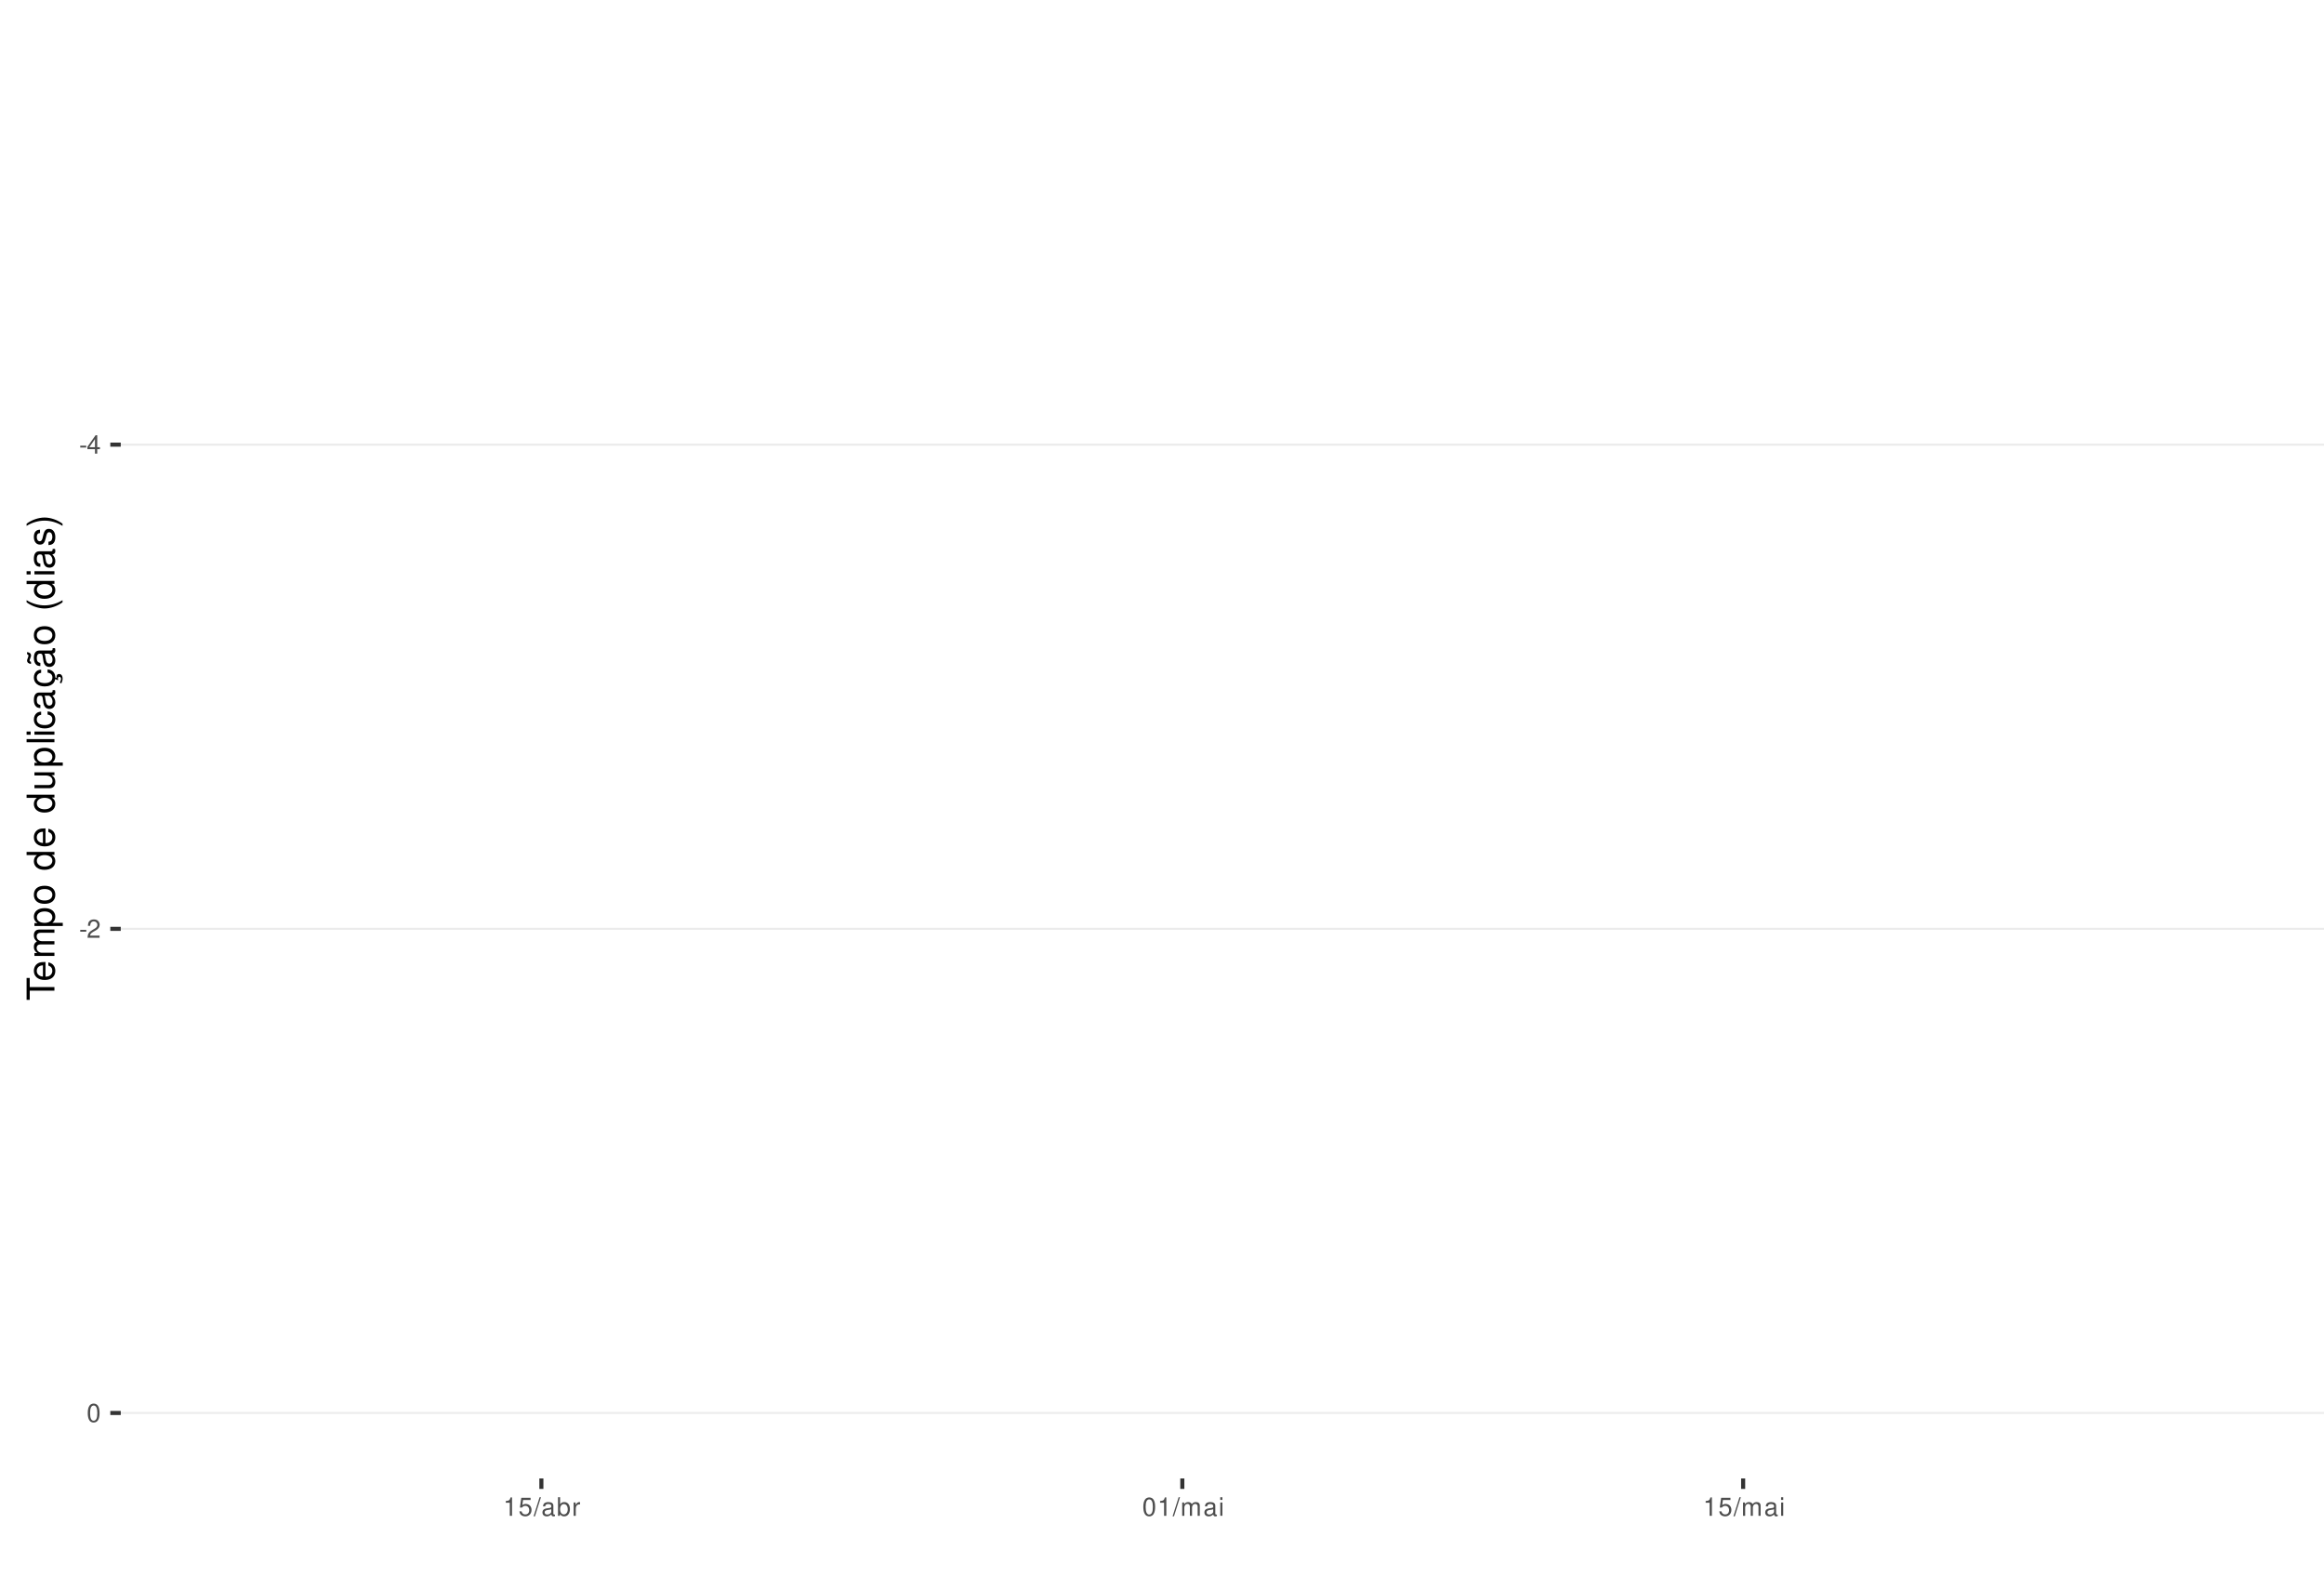
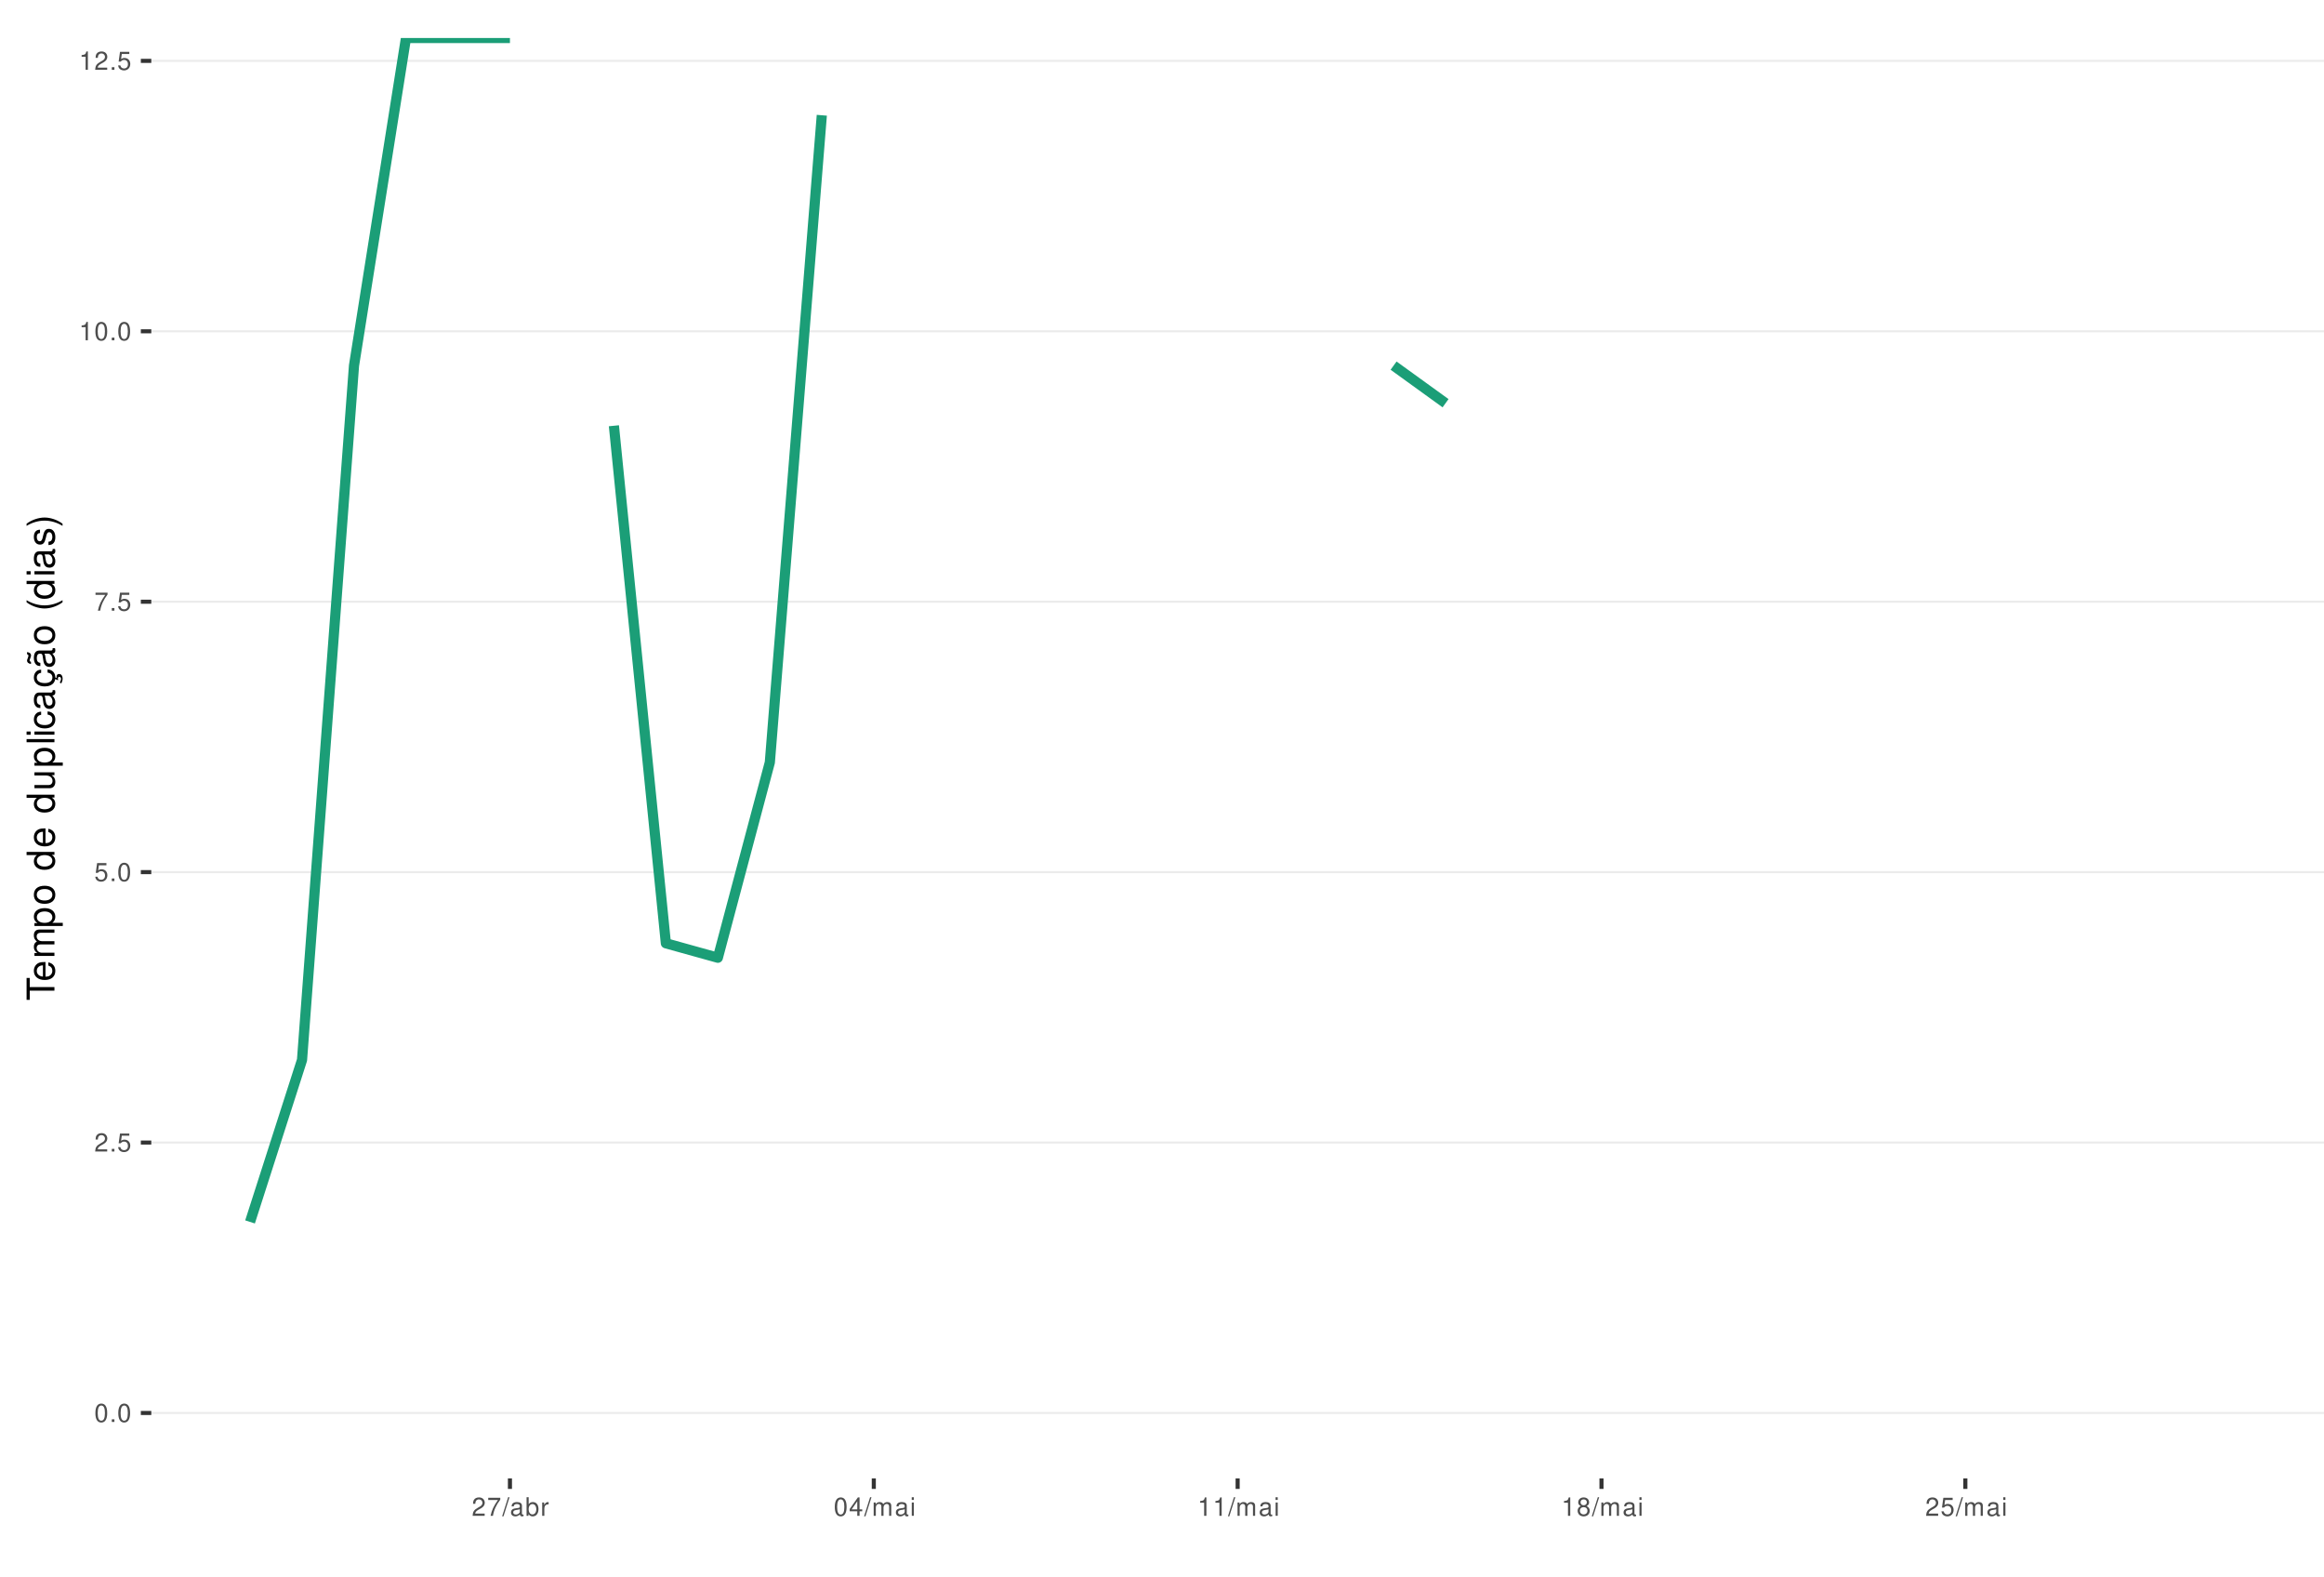
<svg xmlns="http://www.w3.org/2000/svg" xmlns:xlink="http://www.w3.org/1999/xlink" width="609pt" height="413pt" viewBox="0 0 609 413" version="1.1">
  <defs>
    <g>
      <symbol overflow="visible" id="glyph0-0">
        <path style="stroke:none;" d="" />
      </symbol>
      <symbol overflow="visible" id="glyph0-1">
-         <path style="stroke:none;" d="M 1.891 -2.078 L 0.312 -2.078 L 0.312 -1.594 L 1.891 -1.594 Z M 1.891 -2.078 " />
+         <path style="stroke:none;" d="M 1.828 -4.812 C 1.391 -4.812 0.984 -4.609 0.75 -4.281 C 0.438 -3.859 0.281 -3.219 0.281 -2.328 C 0.281 -0.703 0.812 0.156 1.828 0.156 C 2.828 0.156 3.375 -0.703 3.375 -2.297 C 3.375 -3.219 3.234 -3.844 2.922 -4.281 C 2.672 -4.625 2.281 -4.812 1.828 -4.812 Z M 1.828 -4.297 C 2.469 -4.297 2.781 -3.641 2.781 -2.344 C 2.781 -0.969 2.469 -0.328 1.812 -0.328 C 1.203 -0.328 0.891 -1 0.891 -2.328 C 0.891 -3.641 1.203 -4.297 1.828 -4.297 Z M 1.828 -4.297 " />
      </symbol>
      <symbol overflow="visible" id="glyph0-2">
-         <path style="stroke:none;" d="M 2.172 -1.172 L 2.172 0 L 2.766 0 L 2.766 -1.172 L 3.469 -1.172 L 3.469 -1.688 L 2.766 -1.688 L 2.766 -4.812 L 2.328 -4.812 L 0.188 -1.781 L 0.188 -1.172 Z M 2.172 -1.688 L 0.703 -1.688 L 2.172 -3.812 Z M 2.172 -1.688 " />
+         <path style="stroke:none;" d="M 1.266 -0.688 L 0.578 -0.688 L 0.578 0 L 1.266 0 Z M 1.266 -0.688 " />
      </symbol>
      <symbol overflow="visible" id="glyph0-3">
        <path style="stroke:none;" d="M 3.375 -0.578 L 0.891 -0.578 C 0.938 -0.984 1.156 -1.234 1.734 -1.578 L 2.406 -1.953 C 3.062 -2.328 3.406 -2.812 3.406 -3.406 C 3.406 -3.812 3.234 -4.188 2.969 -4.438 C 2.688 -4.688 2.344 -4.812 1.891 -4.812 C 1.297 -4.812 0.844 -4.594 0.578 -4.188 C 0.422 -3.938 0.344 -3.641 0.328 -3.141 L 0.922 -3.141 C 0.938 -3.469 0.984 -3.672 1.062 -3.828 C 1.219 -4.125 1.516 -4.297 1.875 -4.297 C 2.406 -4.297 2.797 -3.906 2.797 -3.391 C 2.797 -3.016 2.578 -2.672 2.156 -2.438 L 1.547 -2.078 C 0.562 -1.516 0.281 -1.062 0.219 0 L 3.375 0 Z M 3.375 -0.578 " />
      </symbol>
      <symbol overflow="visible" id="glyph0-4">
-         <path style="stroke:none;" d="M 1.828 -4.812 C 1.391 -4.812 0.984 -4.609 0.75 -4.281 C 0.438 -3.859 0.281 -3.219 0.281 -2.328 C 0.281 -0.703 0.812 0.156 1.828 0.156 C 2.828 0.156 3.375 -0.703 3.375 -2.297 C 3.375 -3.219 3.234 -3.844 2.922 -4.281 C 2.672 -4.625 2.281 -4.812 1.828 -4.812 Z M 1.828 -4.297 C 2.469 -4.297 2.781 -3.641 2.781 -2.344 C 2.781 -0.969 2.469 -0.328 1.812 -0.328 C 1.203 -0.328 0.891 -1 0.891 -2.328 C 0.891 -3.641 1.203 -4.297 1.828 -4.297 Z M 1.828 -4.297 " />
+         <path style="stroke:none;" d="M 3.172 -4.719 L 0.734 -4.719 L 0.375 -2.156 L 0.922 -2.156 C 1.188 -2.469 1.422 -2.594 1.797 -2.594 C 2.422 -2.594 2.812 -2.156 2.812 -1.453 C 2.812 -0.781 2.422 -0.359 1.781 -0.359 C 1.266 -0.359 0.953 -0.625 0.812 -1.156 L 0.234 -1.156 C 0.312 -0.766 0.375 -0.578 0.516 -0.406 C 0.781 -0.047 1.266 0.156 1.797 0.156 C 2.75 0.156 3.422 -0.547 3.422 -1.531 C 3.422 -2.469 2.797 -3.109 1.891 -3.109 C 1.562 -3.109 1.297 -3.016 1.016 -2.828 L 1.203 -4.141 L 3.172 -4.141 Z M 3.172 -4.719 " />
      </symbol>
      <symbol overflow="visible" id="glyph0-5">
+         <path style="stroke:none;" d="M 3.469 -4.719 L 0.312 -4.719 L 0.312 -4.141 L 2.859 -4.141 C 1.734 -2.531 1.266 -1.547 0.922 0 L 1.547 0 C 1.797 -1.516 2.391 -2.812 3.469 -4.234 Z M 3.469 -4.719 " />
+       </symbol>
+       <symbol overflow="visible" id="glyph0-6">
        <path style="stroke:none;" d="M 1.719 -3.422 L 1.719 0 L 2.312 0 L 2.312 -4.812 L 1.922 -4.812 C 1.719 -4.078 1.578 -3.969 0.672 -3.859 L 0.672 -3.422 Z M 1.719 -3.422 " />
-       </symbol>
-       <symbol overflow="visible" id="glyph0-6">
-         <path style="stroke:none;" d="M 3.172 -4.719 L 0.734 -4.719 L 0.375 -2.156 L 0.922 -2.156 C 1.188 -2.469 1.422 -2.594 1.797 -2.594 C 2.422 -2.594 2.812 -2.156 2.812 -1.453 C 2.812 -0.781 2.422 -0.359 1.781 -0.359 C 1.266 -0.359 0.953 -0.625 0.812 -1.156 L 0.234 -1.156 C 0.312 -0.766 0.375 -0.578 0.516 -0.406 C 0.781 -0.047 1.266 0.156 1.797 0.156 C 2.75 0.156 3.422 -0.547 3.422 -1.531 C 3.422 -2.469 2.797 -3.109 1.891 -3.109 C 1.562 -3.109 1.297 -3.016 1.016 -2.828 L 1.203 -4.141 L 3.172 -4.141 Z M 3.172 -4.719 " />
      </symbol>
      <symbol overflow="visible" id="glyph0-7">
        <path style="stroke:none;" d="M 1.531 -4.859 L -0.047 0.141 L 0.312 0.141 L 1.891 -4.859 Z M 1.531 -4.859 " />
      </symbol>
      <symbol overflow="visible" id="glyph0-8">
        <path style="stroke:none;" d="M 3.562 -0.328 C 3.5 -0.312 3.469 -0.312 3.438 -0.312 C 3.25 -0.312 3.141 -0.406 3.141 -0.578 L 3.141 -2.641 C 3.141 -3.25 2.688 -3.594 1.828 -3.594 C 1.312 -3.594 0.906 -3.438 0.672 -3.188 C 0.516 -3 0.453 -2.797 0.438 -2.453 L 0.984 -2.453 C 1.031 -2.875 1.297 -3.078 1.812 -3.078 C 2.312 -3.078 2.594 -2.891 2.594 -2.562 L 2.594 -2.406 C 2.578 -2.172 2.469 -2.078 2.016 -2.031 C 1.219 -1.922 1.109 -1.891 0.891 -1.812 C 0.484 -1.641 0.281 -1.328 0.281 -0.875 C 0.281 -0.25 0.719 0.156 1.422 0.156 C 1.859 0.156 2.219 0 2.609 -0.359 C 2.656 0 2.828 0.156 3.188 0.156 C 3.297 0.156 3.375 0.141 3.562 0.094 Z M 2.594 -1.094 C 2.594 -0.906 2.531 -0.797 2.375 -0.641 C 2.141 -0.438 1.875 -0.328 1.547 -0.328 C 1.109 -0.328 0.859 -0.547 0.859 -0.891 C 0.859 -1.266 1.094 -1.438 1.703 -1.531 C 2.297 -1.609 2.406 -1.641 2.594 -1.719 Z M 2.594 -1.094 " />
      </symbol>
      <symbol overflow="visible" id="glyph0-9">
        <path style="stroke:none;" d="M 0.359 -4.859 L 0.359 0 L 0.859 0 L 0.859 -0.453 C 1.125 -0.047 1.484 0.156 1.969 0.156 C 2.875 0.156 3.484 -0.594 3.484 -1.75 C 3.484 -2.891 2.922 -3.594 1.984 -3.594 C 1.516 -3.594 1.172 -3.406 0.906 -3.016 L 0.906 -4.859 Z M 1.891 -3.062 C 2.5 -3.062 2.906 -2.531 2.906 -1.703 C 2.906 -0.906 2.484 -0.359 1.891 -0.359 C 1.297 -0.359 0.906 -0.906 0.906 -1.719 C 0.906 -2.531 1.297 -3.062 1.891 -3.062 Z M 1.891 -3.062 " />
      </symbol>
      <symbol overflow="visible" id="glyph0-10">
        <path style="stroke:none;" d="M 0.453 -3.484 L 0.453 0 L 1.016 0 L 1.016 -1.812 C 1.031 -2.656 1.375 -3.016 2.141 -3 L 2.141 -3.562 C 2.047 -3.578 1.984 -3.594 1.922 -3.594 C 1.562 -3.594 1.297 -3.375 0.969 -2.859 L 0.969 -3.484 Z M 0.453 -3.484 " />
      </symbol>
      <symbol overflow="visible" id="glyph0-11">
+         <path style="stroke:none;" d="M 2.172 -1.172 L 2.172 0 L 2.766 0 L 2.766 -1.172 L 3.469 -1.172 L 3.469 -1.688 L 2.766 -1.688 L 2.766 -4.812 L 2.328 -4.812 L 0.188 -1.781 L 0.188 -1.172 Z M 2.172 -1.688 L 0.703 -1.688 L 2.172 -3.812 Z M 2.172 -1.688 " />
+       </symbol>
+       <symbol overflow="visible" id="glyph0-12">
        <path style="stroke:none;" d="M 0.469 -3.484 L 0.469 0 L 1.031 0 L 1.031 -2.188 C 1.031 -2.703 1.391 -3.109 1.844 -3.109 C 2.25 -3.109 2.484 -2.844 2.484 -2.406 L 2.484 0 L 3.047 0 L 3.047 -2.188 C 3.047 -2.703 3.422 -3.109 3.875 -3.109 C 4.266 -3.109 4.516 -2.844 4.516 -2.406 L 4.516 0 L 5.078 0 L 5.078 -2.609 C 5.078 -3.234 4.719 -3.594 4.062 -3.594 C 3.594 -3.594 3.312 -3.453 2.984 -3.062 C 2.781 -3.422 2.5 -3.594 2.047 -3.594 C 1.578 -3.594 1.266 -3.422 0.984 -3 L 0.984 -3.484 Z M 0.469 -3.484 " />
      </symbol>
-       <symbol overflow="visible" id="glyph0-12">
+       <symbol overflow="visible" id="glyph0-13">
        <path style="stroke:none;" d="M 1 -3.484 L 0.453 -3.484 L 0.453 0 L 1 0 Z M 1 -4.859 L 0.438 -4.859 L 0.438 -4.156 L 1 -4.156 Z M 1 -4.859 " />
+       </symbol>
+       <symbol overflow="visible" id="glyph0-14">
+         <path style="stroke:none;" d="M 2.609 -2.531 C 3.094 -2.828 3.25 -3.078 3.25 -3.531 C 3.25 -4.281 2.672 -4.812 1.828 -4.812 C 1 -4.812 0.406 -4.281 0.406 -3.531 C 0.406 -3.078 0.562 -2.844 1.047 -2.531 C 0.516 -2.266 0.25 -1.875 0.25 -1.344 C 0.25 -0.453 0.891 0.156 1.828 0.156 C 2.766 0.156 3.422 -0.453 3.422 -1.344 C 3.422 -1.875 3.141 -2.266 2.609 -2.531 Z M 1.828 -4.297 C 2.328 -4.297 2.656 -4 2.656 -3.516 C 2.656 -3.062 2.328 -2.766 1.828 -2.766 C 1.328 -2.766 1.016 -3.062 1.016 -3.531 C 1.016 -4 1.328 -4.297 1.828 -4.297 Z M 1.828 -2.266 C 2.422 -2.266 2.812 -1.891 2.812 -1.328 C 2.812 -0.75 2.422 -0.359 1.812 -0.359 C 1.25 -0.359 0.844 -0.766 0.844 -1.312 C 0.844 -1.891 1.234 -2.266 1.828 -2.266 Z M 1.828 -2.266 " />
      </symbol>
      <symbol overflow="visible" id="glyph1-0">
        <path style="stroke:none;" d="" />
      </symbol>
      <symbol overflow="visible" id="glyph1-1">
        <path style="stroke:none;" d="M -6.469 -3.547 L -6.469 -5.938 L -7.297 -5.938 L -7.297 -0.203 L -6.469 -0.203 L -6.469 -2.609 L 0 -2.609 L 0 -3.547 Z M -6.469 -3.547 " />
      </symbol>
      <symbol overflow="visible" id="glyph1-2">
        <path style="stroke:none;" d="M -2.344 -5.125 C -3.141 -5.125 -3.625 -5.062 -4.016 -4.922 C -4.875 -4.578 -5.391 -3.781 -5.391 -2.797 C -5.391 -1.344 -4.281 -0.406 -2.547 -0.406 C -0.812 -0.406 0.234 -1.297 0.234 -2.781 C 0.234 -3.984 -0.453 -4.812 -1.594 -5.016 L -1.594 -4.188 C -0.906 -3.953 -0.547 -3.484 -0.547 -2.812 C -0.547 -2.281 -0.781 -1.828 -1.219 -1.547 C -1.516 -1.344 -1.812 -1.281 -2.344 -1.266 Z M -3.016 -1.297 C -3.984 -1.359 -4.625 -1.953 -4.625 -2.797 C -4.625 -3.641 -3.953 -4.234 -3.016 -4.234 Z M -3.016 -1.297 " />
      </symbol>
      <symbol overflow="visible" id="glyph1-3">
        <path style="stroke:none;" d="M -5.234 -0.703 L 0 -0.703 L 0 -1.547 L -3.297 -1.547 C -4.047 -1.547 -4.656 -2.094 -4.656 -2.766 C -4.656 -3.391 -4.281 -3.734 -3.609 -3.734 L 0 -3.734 L 0 -4.578 L -3.297 -4.578 C -4.047 -4.578 -4.656 -5.125 -4.656 -5.812 C -4.656 -6.422 -4.266 -6.781 -3.609 -6.781 L 0 -6.781 L 0 -7.625 L -3.938 -7.625 C -4.875 -7.625 -5.391 -7.078 -5.391 -6.094 C -5.391 -5.406 -5.188 -4.984 -4.594 -4.484 C -5.156 -4.188 -5.391 -3.766 -5.391 -3.078 C -5.391 -2.375 -5.125 -1.906 -4.5 -1.469 L -5.234 -1.469 Z M -5.234 -0.703 " />
      </symbol>
      <symbol overflow="visible" id="glyph1-4">
        <path style="stroke:none;" d="M 2.188 -0.547 L 2.188 -1.375 L -0.547 -1.375 C -0.016 -1.812 0.234 -2.312 0.234 -2.984 C 0.234 -4.344 -0.859 -5.234 -2.531 -5.234 C -4.297 -5.234 -5.391 -4.375 -5.391 -2.984 C -5.391 -2.266 -5.062 -1.703 -4.453 -1.312 L -5.234 -1.312 L -5.234 -0.547 Z M -4.609 -2.844 C -4.609 -3.766 -3.797 -4.359 -2.547 -4.359 C -1.359 -4.359 -0.547 -3.75 -0.547 -2.844 C -0.547 -1.953 -1.344 -1.375 -2.578 -1.375 C -3.812 -1.375 -4.609 -1.953 -4.609 -2.844 Z M -4.609 -2.844 " />
      </symbol>
      <symbol overflow="visible" id="glyph1-5">
        <path style="stroke:none;" d="M -5.391 -2.719 C -5.391 -1.234 -4.344 -0.359 -2.578 -0.359 C -0.812 -0.359 0.234 -1.234 0.234 -2.734 C 0.234 -4.203 -0.812 -5.094 -2.547 -5.094 C -4.359 -5.094 -5.391 -4.234 -5.391 -2.719 Z M -4.625 -2.734 C -4.625 -3.672 -3.844 -4.234 -2.547 -4.234 C -1.312 -4.234 -0.547 -3.656 -0.547 -2.734 C -0.547 -1.797 -1.312 -1.234 -2.578 -1.234 C -3.844 -1.234 -4.625 -1.797 -4.625 -2.734 Z M -4.625 -2.734 " />
      </symbol>
      <symbol overflow="visible" id="glyph1-6">
        <path style="stroke:none;" d="" />
      </symbol>
      <symbol overflow="visible" id="glyph1-7">
        <path style="stroke:none;" d="M -7.297 -4.953 L -7.297 -4.125 L -4.578 -4.125 C -5.109 -3.766 -5.391 -3.203 -5.391 -2.516 C -5.391 -1.156 -4.297 -0.266 -2.625 -0.266 C -0.859 -0.266 0.234 -1.125 0.234 -2.547 C 0.234 -3.266 -0.047 -3.766 -0.688 -4.203 L 0 -4.203 L 0 -4.953 Z M -4.609 -2.656 C -4.609 -3.547 -3.812 -4.125 -2.562 -4.125 C -1.344 -4.125 -0.547 -3.547 -0.547 -2.656 C -0.547 -1.734 -1.359 -1.125 -2.578 -1.125 C -3.797 -1.125 -4.609 -1.734 -4.609 -2.656 Z M -4.609 -2.656 " />
      </symbol>
      <symbol overflow="visible" id="glyph1-8">
        <path style="stroke:none;" d="M 0 -4.812 L -5.234 -4.812 L -5.234 -3.984 L -2.266 -3.984 C -1.203 -3.984 -0.5 -3.438 -0.5 -2.562 C -0.5 -1.906 -0.906 -1.484 -1.531 -1.484 L -5.234 -1.484 L -5.234 -0.656 L -1.203 -0.656 C -0.328 -0.656 0.234 -1.297 0.234 -2.312 C 0.234 -3.094 -0.047 -3.578 -0.734 -4.062 L 0 -4.062 Z M 0 -4.812 " />
      </symbol>
      <symbol overflow="visible" id="glyph1-9">
        <path style="stroke:none;" d="M -7.297 -1.516 L -7.297 -0.688 L 0 -0.688 L 0 -1.516 Z M -7.297 -1.516 " />
      </symbol>
      <symbol overflow="visible" id="glyph1-10">
        <path style="stroke:none;" d="M -5.234 -1.5 L -5.234 -0.672 L 0 -0.672 L 0 -1.5 Z M -7.297 -1.5 L -7.297 -0.656 L -6.234 -0.656 L -6.234 -1.5 Z M -7.297 -1.5 " />
      </symbol>
      <symbol overflow="visible" id="glyph1-11">
        <path style="stroke:none;" d="M -3.484 -4.703 C -3.984 -4.672 -4.312 -4.562 -4.609 -4.359 C -5.094 -4 -5.391 -3.375 -5.391 -2.641 C -5.391 -1.219 -4.266 -0.312 -2.531 -0.312 C -0.844 -0.312 0.234 -1.203 0.234 -2.625 C 0.234 -3.875 -0.516 -4.672 -1.797 -4.766 L -1.797 -3.938 C -0.953 -3.797 -0.547 -3.359 -0.547 -2.656 C -0.547 -1.734 -1.297 -1.188 -2.531 -1.188 C -3.844 -1.188 -4.625 -1.719 -4.625 -2.625 C -4.625 -3.328 -4.203 -3.766 -3.484 -3.875 Z M -3.484 -4.703 " />
      </symbol>
      <symbol overflow="visible" id="glyph1-12">
        <path style="stroke:none;" d="M -0.484 -5.344 C -0.469 -5.266 -0.469 -5.219 -0.469 -5.172 C -0.469 -4.875 -0.625 -4.719 -0.875 -4.719 L -3.953 -4.719 C -4.891 -4.719 -5.391 -4.047 -5.391 -2.75 C -5.391 -1.984 -5.172 -1.375 -4.781 -1.016 C -4.516 -0.766 -4.203 -0.672 -3.688 -0.656 L -3.688 -1.484 C -4.328 -1.562 -4.625 -1.938 -4.625 -2.719 C -4.625 -3.484 -4.344 -3.891 -3.844 -3.891 L -3.625 -3.891 C -3.266 -3.875 -3.125 -3.703 -3.047 -3.016 C -2.891 -1.844 -2.844 -1.656 -2.719 -1.344 C -2.453 -0.734 -2 -0.422 -1.312 -0.422 C -0.375 -0.422 0.234 -1.078 0.234 -2.141 C 0.234 -2.797 0 -3.328 -0.547 -3.922 C 0 -3.984 0.234 -4.234 0.234 -4.781 C 0.234 -4.953 0.203 -5.062 0.141 -5.344 Z M -1.656 -3.891 C -1.375 -3.891 -1.203 -3.812 -0.969 -3.562 C -0.656 -3.219 -0.5 -2.812 -0.5 -2.312 C -0.5 -1.672 -0.812 -1.297 -1.344 -1.297 C -1.891 -1.297 -2.172 -1.656 -2.297 -2.547 C -2.422 -3.438 -2.453 -3.609 -2.594 -3.891 Z M -1.656 -3.891 " />
      </symbol>
      <symbol overflow="visible" id="glyph1-13">
        <path style="stroke:none;" d="M 0.234 -2.641 C 0.234 -3.875 -0.547 -4.703 -1.797 -4.766 L -1.797 -3.938 C -0.953 -3.797 -0.531 -3.359 -0.531 -2.656 C -0.531 -1.734 -1.281 -1.188 -2.516 -1.188 C -3.844 -1.188 -4.625 -1.719 -4.625 -2.625 C -4.625 -3.328 -4.203 -3.766 -3.484 -3.875 L -3.484 -4.703 C -3.984 -4.672 -4.312 -4.562 -4.609 -4.359 C -5.094 -4 -5.391 -3.375 -5.391 -2.641 C -5.391 -1.219 -4.266 -0.312 -2.531 -0.312 C -1.469 -0.312 -0.625 -0.672 -0.156 -1.312 C 0.047 -1.594 0.125 -1.812 0.203 -2.25 L 0.922 -1.938 L 0.984 -2.062 C 0.938 -2.188 0.906 -2.25 0.906 -2.375 C 0.906 -2.656 1.047 -2.828 1.281 -2.828 C 1.547 -2.828 1.734 -2.594 1.734 -2.297 C 1.734 -2.031 1.672 -1.844 1.438 -1.406 L 1.406 -1.312 L 1.812 -1.094 C 2.078 -1.75 2.141 -1.953 2.141 -2.344 C 2.141 -3.109 1.781 -3.578 1.203 -3.578 C 0.781 -3.578 0.547 -3.297 0.547 -2.797 C 0.547 -2.703 0.547 -2.641 0.562 -2.516 Z M 0.234 -2.641 " />
      </symbol>
      <symbol overflow="visible" id="glyph1-14">
        <path style="stroke:none;" d="M -0.484 -5.344 C -0.469 -5.266 -0.469 -5.219 -0.469 -5.172 C -0.469 -4.875 -0.625 -4.719 -0.875 -4.719 L -3.953 -4.719 C -4.891 -4.719 -5.391 -4.047 -5.391 -2.75 C -5.391 -1.984 -5.172 -1.375 -4.781 -1.016 C -4.516 -0.766 -4.203 -0.672 -3.688 -0.656 L -3.688 -1.484 C -4.328 -1.562 -4.625 -1.938 -4.625 -2.719 C -4.625 -3.484 -4.344 -3.891 -3.844 -3.891 L -3.625 -3.891 C -3.266 -3.875 -3.125 -3.703 -3.047 -3.016 C -2.891 -1.844 -2.844 -1.656 -2.719 -1.344 C -2.453 -0.734 -2 -0.422 -1.312 -0.422 C -0.375 -0.422 0.234 -1.078 0.234 -2.141 C 0.234 -2.797 0 -3.328 -0.547 -3.922 C 0 -3.984 0.234 -4.234 0.234 -4.781 C 0.234 -4.953 0.203 -5.062 0.141 -5.344 Z M -1.656 -3.891 C -1.375 -3.891 -1.203 -3.812 -0.969 -3.562 C -0.656 -3.219 -0.5 -2.812 -0.5 -2.312 C -0.5 -1.672 -0.812 -1.297 -1.344 -1.297 C -1.891 -1.297 -2.172 -1.656 -2.297 -2.547 C -2.422 -3.438 -2.453 -3.609 -2.594 -3.891 Z M -7.172 -3.75 C -6.922 -3.672 -6.812 -3.547 -6.812 -3.375 C -6.812 -3.25 -6.875 -2.984 -6.984 -2.734 C -7.156 -2.312 -7.172 -2.25 -7.172 -2.047 C -7.172 -1.594 -6.797 -1.297 -6.141 -1.188 L -6.141 -1.766 C -6.375 -1.812 -6.5 -1.938 -6.5 -2.094 C -6.5 -2.203 -6.469 -2.344 -6.375 -2.578 C -6.156 -3.156 -6.125 -3.234 -6.125 -3.438 C -6.125 -3.922 -6.484 -4.219 -7.172 -4.312 Z M -7.172 -3.75 " />
      </symbol>
      <symbol overflow="visible" id="glyph1-15">
        <path style="stroke:none;" d="M -7.297 -2.359 C -5.984 -1.359 -4.156 -0.734 -2.594 -0.734 C -1.016 -0.734 0.812 -1.359 2.125 -2.359 L 2.125 -2.906 C 0.688 -2.031 -0.984 -1.547 -2.594 -1.547 C -4.188 -1.547 -5.875 -2.031 -7.297 -2.906 Z M -7.297 -2.359 " />
      </symbol>
      <symbol overflow="visible" id="glyph1-16">
        <path style="stroke:none;" d="M -3.781 -4.375 C -4.812 -4.375 -5.391 -3.688 -5.391 -2.484 C -5.391 -1.266 -4.766 -0.469 -3.797 -0.469 C -2.969 -0.469 -2.578 -0.891 -2.281 -2.125 L -2.094 -2.906 C -1.953 -3.484 -1.734 -3.719 -1.375 -3.719 C -0.875 -3.719 -0.547 -3.234 -0.547 -2.5 C -0.547 -2.047 -0.672 -1.672 -0.891 -1.453 C -1.047 -1.328 -1.188 -1.266 -1.562 -1.219 L -1.562 -0.344 C -0.344 -0.375 0.234 -1.062 0.234 -2.438 C 0.234 -3.75 -0.422 -4.594 -1.438 -4.594 C -2.203 -4.594 -2.641 -4.156 -2.891 -3.109 L -3.078 -2.312 C -3.234 -1.625 -3.453 -1.344 -3.828 -1.344 C -4.312 -1.344 -4.625 -1.766 -4.625 -2.453 C -4.625 -3.125 -4.328 -3.484 -3.781 -3.5 Z M -3.781 -4.375 " />
      </symbol>
      <symbol overflow="visible" id="glyph1-17">
        <path style="stroke:none;" d="M 2.125 -0.938 C 0.812 -1.938 -1.016 -2.562 -2.578 -2.562 C -4.156 -2.562 -5.984 -1.938 -7.297 -0.938 L -7.297 -0.375 C -5.859 -1.266 -4.188 -1.75 -2.578 -1.75 C -0.984 -1.75 0.703 -1.266 2.125 -0.375 Z M 2.125 -0.938 " />
      </symbol>
    </g>
    <clipPath id="clip1">
-       <path d="M 31.645 9.961 L 609 9.961 L 609 387.328 L 31.645 387.328 Z M 31.645 9.961 " />
+       <path d="M 39.645 9.961 L 609 9.961 L 609 387.328 L 39.645 387.328 Z M 39.645 9.961 " />
    </clipPath>
    <clipPath id="clip2">
-       <path d="M 31.645 116 L 609 116 L 609 117 L 31.645 117 Z M 31.645 116 " />
+       <path d="M 39.645 369 L 609 369 L 609 371 L 39.645 371 Z M 39.645 369 " />
    </clipPath>
    <clipPath id="clip3">
-       <path d="M 31.645 243 L 609 243 L 609 244 L 31.645 244 Z M 31.645 243 " />
+       <path d="M 39.645 299 L 609 299 L 609 300 L 39.645 300 Z M 39.645 299 " />
    </clipPath>
    <clipPath id="clip4">
-       <path d="M 31.645 369 L 609 369 L 609 371 L 31.645 371 Z M 31.645 369 " />
+       <path d="M 39.645 228 L 609 228 L 609 229 L 39.645 229 Z M 39.645 228 " />
+     </clipPath>
+     <clipPath id="clip5">
+       <path d="M 39.645 157 L 609 157 L 609 158 L 39.645 158 Z M 39.645 157 " />
+     </clipPath>
+     <clipPath id="clip6">
+       <path d="M 39.645 86 L 609 86 L 609 88 L 39.645 88 Z M 39.645 86 " />
+     </clipPath>
+     <clipPath id="clip7">
+       <path d="M 39.645 15 L 609 15 L 609 17 L 39.645 17 Z M 39.645 15 " />
+     </clipPath>
+     <clipPath id="clip8">
+       <path d="M 64 9.961 L 135 9.961 L 135 322 L 64 322 Z M 64 9.961 " />
    </clipPath>
  </defs>
  <g id="surface339">
    <rect x="0" y="0" width="609" height="413" style="fill:rgb(100%,100%,100%);fill-opacity:1;stroke:none;" />
    <rect x="0" y="0" width="609" height="413" style="fill:rgb(100%,100%,100%);fill-opacity:1;stroke:none;" />
    <path style="fill:none;stroke-width:1.067;stroke-linecap:round;stroke-linejoin:round;stroke:rgb(100%,100%,100%);stroke-opacity:1;stroke-miterlimit:10;" d="M 0 413 L 609 413 L 609 0 L 0 0 Z M 0 413 " />
    <g clip-path="url(#clip1)" clip-rule="nonzero">
-       <path style=" stroke:none;fill-rule:nonzero;fill:rgb(100%,100%,100%);fill-opacity:1;" d="M 31.645 387.328 L 609 387.328 L 609 9.961 L 31.645 9.961 Z M 31.645 387.328 " />
+       <path style=" stroke:none;fill-rule:nonzero;fill:rgb(100%,100%,100%);fill-opacity:1;" d="M 39.645 387.328 L 609 387.328 L 609 9.961 L 39.645 9.961 Z M 39.645 387.328 " />
    </g>
    <g clip-path="url(#clip2)" clip-rule="nonzero">
-       <path style="fill:none;stroke-width:0.533;stroke-linecap:butt;stroke-linejoin:round;stroke:rgb(92.157%,92.157%,92.157%);stroke-opacity:1;stroke-miterlimit:10;" d="M 31.645 116.492 L 609 116.492 " />
+       <path style="fill:none;stroke-width:0.533;stroke-linecap:butt;stroke-linejoin:round;stroke:rgb(92.157%,92.157%,92.157%);stroke-opacity:1;stroke-miterlimit:10;" d="M 39.645 370.176 L 609 370.176 " />
    </g>
    <g clip-path="url(#clip3)" clip-rule="nonzero">
-       <path style="fill:none;stroke-width:0.533;stroke-linecap:butt;stroke-linejoin:round;stroke:rgb(92.157%,92.157%,92.157%);stroke-opacity:1;stroke-miterlimit:10;" d="M 31.645 243.336 L 609 243.336 " />
+       <path style="fill:none;stroke-width:0.533;stroke-linecap:butt;stroke-linejoin:round;stroke:rgb(92.157%,92.157%,92.157%);stroke-opacity:1;stroke-miterlimit:10;" d="M 39.645 299.328 L 609 299.328 " />
    </g>
    <g clip-path="url(#clip4)" clip-rule="nonzero">
-       <path style="fill:none;stroke-width:0.533;stroke-linecap:butt;stroke-linejoin:round;stroke:rgb(92.157%,92.157%,92.157%);stroke-opacity:1;stroke-miterlimit:10;" d="M 31.645 370.176 L 609 370.176 " />
-     </g>
-     <g style="fill:rgb(30.196%,30.196%,30.196%);fill-opacity:1;">
-       <use xlink:href="#glyph0-1" x="20.715" y="118.84" />
-       <use xlink:href="#glyph0-2" x="22.715" y="118.84" />
-     </g>
-     <g style="fill:rgb(30.196%,30.196%,30.196%);fill-opacity:1;">
-       <use xlink:href="#glyph0-1" x="20.715" y="245.684" />
-       <use xlink:href="#glyph0-3" x="22.715" y="245.684" />
-     </g>
-     <g style="fill:rgb(30.196%,30.196%,30.196%);fill-opacity:1;">
-       <use xlink:href="#glyph0-4" x="22.715" y="372.523" />
-     </g>
-     <path style="fill:none;stroke-width:1.067;stroke-linecap:butt;stroke-linejoin:round;stroke:rgb(20%,20%,20%);stroke-opacity:1;stroke-miterlimit:10;" d="M 28.906 116.492 L 31.645 116.492 " />
-     <path style="fill:none;stroke-width:1.067;stroke-linecap:butt;stroke-linejoin:round;stroke:rgb(20%,20%,20%);stroke-opacity:1;stroke-miterlimit:10;" d="M 28.906 243.336 L 31.645 243.336 " />
-     <path style="fill:none;stroke-width:1.067;stroke-linecap:butt;stroke-linejoin:round;stroke:rgb(20%,20%,20%);stroke-opacity:1;stroke-miterlimit:10;" d="M 28.906 370.176 L 31.645 370.176 " />
-     <path style="fill:none;stroke-width:1.067;stroke-linecap:butt;stroke-linejoin:round;stroke:rgb(20%,20%,20%);stroke-opacity:1;stroke-miterlimit:10;" d="M 141.867 390.07 L 141.867 387.328 " />
-     <path style="fill:none;stroke-width:1.067;stroke-linecap:butt;stroke-linejoin:round;stroke:rgb(20%,20%,20%);stroke-opacity:1;stroke-miterlimit:10;" d="M 309.824 390.07 L 309.824 387.328 " />
-     <path style="fill:none;stroke-width:1.067;stroke-linecap:butt;stroke-linejoin:round;stroke:rgb(20%,20%,20%);stroke-opacity:1;stroke-miterlimit:10;" d="M 456.789 390.07 L 456.789 387.328 " />
-     <g style="fill:rgb(30.196%,30.196%,30.196%);fill-opacity:1;">
-       <use xlink:href="#glyph0-5" x="131.867" y="397.109" />
-       <use xlink:href="#glyph0-6" x="135.867" y="397.109" />
-       <use xlink:href="#glyph0-7" x="139.867" y="397.109" />
-       <use xlink:href="#glyph0-8" x="141.867" y="397.109" />
-       <use xlink:href="#glyph0-9" x="145.867" y="397.109" />
-       <use xlink:href="#glyph0-10" x="149.867" y="397.109" />
-     </g>
-     <g style="fill:rgb(30.196%,30.196%,30.196%);fill-opacity:1;">
-       <use xlink:href="#glyph0-4" x="299.324" y="397.109" />
-       <use xlink:href="#glyph0-5" x="303.324" y="397.109" />
-       <use xlink:href="#glyph0-7" x="307.324" y="397.109" />
-       <use xlink:href="#glyph0-11" x="309.324" y="397.109" />
-       <use xlink:href="#glyph0-8" x="315.324" y="397.109" />
-       <use xlink:href="#glyph0-12" x="319.324" y="397.109" />
-     </g>
-     <g style="fill:rgb(30.196%,30.196%,30.196%);fill-opacity:1;">
-       <use xlink:href="#glyph0-5" x="446.289" y="397.109" />
-       <use xlink:href="#glyph0-6" x="450.289" y="397.109" />
-       <use xlink:href="#glyph0-7" x="454.289" y="397.109" />
-       <use xlink:href="#glyph0-11" x="456.289" y="397.109" />
-       <use xlink:href="#glyph0-8" x="462.289" y="397.109" />
-       <use xlink:href="#glyph0-12" x="466.289" y="397.109" />
+       <path style="fill:none;stroke-width:0.533;stroke-linecap:butt;stroke-linejoin:round;stroke:rgb(92.157%,92.157%,92.157%);stroke-opacity:1;stroke-miterlimit:10;" d="M 39.645 228.484 L 609 228.484 " />
+     </g>
+     <g clip-path="url(#clip5)" clip-rule="nonzero">
+       <path style="fill:none;stroke-width:0.533;stroke-linecap:butt;stroke-linejoin:round;stroke:rgb(92.157%,92.157%,92.157%);stroke-opacity:1;stroke-miterlimit:10;" d="M 39.645 157.637 L 609 157.637 " />
+     </g>
+     <g clip-path="url(#clip6)" clip-rule="nonzero">
+       <path style="fill:none;stroke-width:0.533;stroke-linecap:butt;stroke-linejoin:round;stroke:rgb(92.157%,92.157%,92.157%);stroke-opacity:1;stroke-miterlimit:10;" d="M 39.645 86.793 L 609 86.793 " />
+     </g>
+     <g clip-path="url(#clip7)" clip-rule="nonzero">
+       <path style="fill:none;stroke-width:0.533;stroke-linecap:butt;stroke-linejoin:round;stroke:rgb(92.157%,92.157%,92.157%);stroke-opacity:1;stroke-miterlimit:10;" d="M 39.645 15.945 L 609 15.945 " />
+     </g>
+     <g clip-path="url(#clip8)" clip-rule="nonzero">
+       <path style="fill:none;stroke-width:2.667;stroke-linecap:butt;stroke-linejoin:round;stroke:rgb(10.588%,61.961%,46.667%);stroke-opacity:1;stroke-miterlimit:10;" d="M 65.523 320.121 L 79.145 277.688 L 92.766 95.789 L 106.387 9.961 L 133.629 9.961 " />
+     </g>
+     <path style="fill:none;stroke-width:2.667;stroke-linecap:butt;stroke-linejoin:round;stroke:rgb(10.588%,61.961%,46.667%);stroke-opacity:1;stroke-miterlimit:10;" d="M 160.871 111.539 L 174.492 247.125 L 188.113 250.91 L 201.734 199.727 L 215.355 30.195 " />
+     <path style="fill:none;stroke-width:2.667;stroke-linecap:butt;stroke-linejoin:round;stroke:rgb(10.588%,61.961%,46.667%);stroke-opacity:1;stroke-miterlimit:10;" d="M 365.184 95.789 L 378.805 105.633 " />
+     <g style="fill:rgb(30.196%,30.196%,30.196%);fill-opacity:1;">
+       <use xlink:href="#glyph0-1" x="24.715" y="372.523" />
+       <use xlink:href="#glyph0-2" x="28.715" y="372.523" />
+       <use xlink:href="#glyph0-1" x="30.715" y="372.523" />
+     </g>
+     <g style="fill:rgb(30.196%,30.196%,30.196%);fill-opacity:1;">
+       <use xlink:href="#glyph0-3" x="24.715" y="301.676" />
+       <use xlink:href="#glyph0-2" x="28.715" y="301.676" />
+       <use xlink:href="#glyph0-4" x="30.715" y="301.676" />
+     </g>
+     <g style="fill:rgb(30.196%,30.196%,30.196%);fill-opacity:1;">
+       <use xlink:href="#glyph0-4" x="24.715" y="230.832" />
+       <use xlink:href="#glyph0-2" x="28.715" y="230.832" />
+       <use xlink:href="#glyph0-1" x="30.715" y="230.832" />
+     </g>
+     <g style="fill:rgb(30.196%,30.196%,30.196%);fill-opacity:1;">
+       <use xlink:href="#glyph0-5" x="24.715" y="159.984" />
+       <use xlink:href="#glyph0-2" x="28.715" y="159.984" />
+       <use xlink:href="#glyph0-4" x="30.715" y="159.984" />
+     </g>
+     <g style="fill:rgb(30.196%,30.196%,30.196%);fill-opacity:1;">
+       <use xlink:href="#glyph0-6" x="20.715" y="89.141" />
+       <use xlink:href="#glyph0-1" x="24.715" y="89.141" />
+       <use xlink:href="#glyph0-2" x="28.715" y="89.141" />
+       <use xlink:href="#glyph0-1" x="30.715" y="89.141" />
+     </g>
+     <g style="fill:rgb(30.196%,30.196%,30.196%);fill-opacity:1;">
+       <use xlink:href="#glyph0-6" x="20.715" y="18.293" />
+       <use xlink:href="#glyph0-3" x="24.715" y="18.293" />
+       <use xlink:href="#glyph0-2" x="28.715" y="18.293" />
+       <use xlink:href="#glyph0-4" x="30.715" y="18.293" />
+     </g>
+     <path style="fill:none;stroke-width:1.067;stroke-linecap:butt;stroke-linejoin:round;stroke:rgb(20%,20%,20%);stroke-opacity:1;stroke-miterlimit:10;" d="M 36.906 370.176 L 39.645 370.176 " />
+     <path style="fill:none;stroke-width:1.067;stroke-linecap:butt;stroke-linejoin:round;stroke:rgb(20%,20%,20%);stroke-opacity:1;stroke-miterlimit:10;" d="M 36.906 299.328 L 39.645 299.328 " />
+     <path style="fill:none;stroke-width:1.067;stroke-linecap:butt;stroke-linejoin:round;stroke:rgb(20%,20%,20%);stroke-opacity:1;stroke-miterlimit:10;" d="M 36.906 228.484 L 39.645 228.484 " />
+     <path style="fill:none;stroke-width:1.067;stroke-linecap:butt;stroke-linejoin:round;stroke:rgb(20%,20%,20%);stroke-opacity:1;stroke-miterlimit:10;" d="M 36.906 157.637 L 39.645 157.637 " />
+     <path style="fill:none;stroke-width:1.067;stroke-linecap:butt;stroke-linejoin:round;stroke:rgb(20%,20%,20%);stroke-opacity:1;stroke-miterlimit:10;" d="M 36.906 86.793 L 39.645 86.793 " />
+     <path style="fill:none;stroke-width:1.067;stroke-linecap:butt;stroke-linejoin:round;stroke:rgb(20%,20%,20%);stroke-opacity:1;stroke-miterlimit:10;" d="M 36.906 15.945 L 39.645 15.945 " />
+     <path style="fill:none;stroke-width:1.067;stroke-linecap:butt;stroke-linejoin:round;stroke:rgb(20%,20%,20%);stroke-opacity:1;stroke-miterlimit:10;" d="M 133.629 390.07 L 133.629 387.328 " />
+     <path style="fill:none;stroke-width:1.067;stroke-linecap:butt;stroke-linejoin:round;stroke:rgb(20%,20%,20%);stroke-opacity:1;stroke-miterlimit:10;" d="M 228.977 390.07 L 228.977 387.328 " />
+     <path style="fill:none;stroke-width:1.067;stroke-linecap:butt;stroke-linejoin:round;stroke:rgb(20%,20%,20%);stroke-opacity:1;stroke-miterlimit:10;" d="M 324.324 390.07 L 324.324 387.328 " />
+     <path style="fill:none;stroke-width:1.067;stroke-linecap:butt;stroke-linejoin:round;stroke:rgb(20%,20%,20%);stroke-opacity:1;stroke-miterlimit:10;" d="M 419.668 390.07 L 419.668 387.328 " />
+     <path style="fill:none;stroke-width:1.067;stroke-linecap:butt;stroke-linejoin:round;stroke:rgb(20%,20%,20%);stroke-opacity:1;stroke-miterlimit:10;" d="M 515.016 390.07 L 515.016 387.328 " />
+     <g style="fill:rgb(30.196%,30.196%,30.196%);fill-opacity:1;">
+       <use xlink:href="#glyph0-3" x="123.629" y="397.109" />
+       <use xlink:href="#glyph0-5" x="127.629" y="397.109" />
+       <use xlink:href="#glyph0-7" x="131.629" y="397.109" />
+       <use xlink:href="#glyph0-8" x="133.629" y="397.109" />
+       <use xlink:href="#glyph0-9" x="137.629" y="397.109" />
+       <use xlink:href="#glyph0-10" x="141.629" y="397.109" />
+     </g>
+     <g style="fill:rgb(30.196%,30.196%,30.196%);fill-opacity:1;">
+       <use xlink:href="#glyph0-1" x="218.477" y="397.109" />
+       <use xlink:href="#glyph0-11" x="222.477" y="397.109" />
+       <use xlink:href="#glyph0-7" x="226.477" y="397.109" />
+       <use xlink:href="#glyph0-12" x="228.477" y="397.109" />
+       <use xlink:href="#glyph0-8" x="234.477" y="397.109" />
+       <use xlink:href="#glyph0-13" x="238.477" y="397.109" />
+     </g>
+     <g style="fill:rgb(30.196%,30.196%,30.196%);fill-opacity:1;">
+       <use xlink:href="#glyph0-6" x="313.824" y="397.109" />
+       <use xlink:href="#glyph0-6" x="317.824" y="397.109" />
+       <use xlink:href="#glyph0-7" x="321.824" y="397.109" />
+       <use xlink:href="#glyph0-12" x="323.824" y="397.109" />
+       <use xlink:href="#glyph0-8" x="329.824" y="397.109" />
+       <use xlink:href="#glyph0-13" x="333.824" y="397.109" />
+     </g>
+     <g style="fill:rgb(30.196%,30.196%,30.196%);fill-opacity:1;">
+       <use xlink:href="#glyph0-6" x="409.168" y="397.109" />
+       <use xlink:href="#glyph0-14" x="413.168" y="397.109" />
+       <use xlink:href="#glyph0-7" x="417.168" y="397.109" />
+       <use xlink:href="#glyph0-12" x="419.168" y="397.109" />
+       <use xlink:href="#glyph0-8" x="425.168" y="397.109" />
+       <use xlink:href="#glyph0-13" x="429.168" y="397.109" />
+     </g>
+     <g style="fill:rgb(30.196%,30.196%,30.196%);fill-opacity:1;">
+       <use xlink:href="#glyph0-3" x="504.516" y="397.109" />
+       <use xlink:href="#glyph0-4" x="508.516" y="397.109" />
+       <use xlink:href="#glyph0-7" x="512.516" y="397.109" />
+       <use xlink:href="#glyph0-12" x="514.516" y="397.109" />
+       <use xlink:href="#glyph0-8" x="520.516" y="397.109" />
+       <use xlink:href="#glyph0-13" x="524.516" y="397.109" />
    </g>
    <g style="fill:rgb(0%,0%,0%);fill-opacity:1;">
      <use xlink:href="#glyph1-1" x="14.263" y="262.145" />
      <use xlink:href="#glyph1-2" x="14.263" y="257.145" />
      <use xlink:href="#glyph1-3" x="14.263" y="251.145" />
      <use xlink:href="#glyph1-4" x="14.263" y="243.145" />
      <use xlink:href="#glyph1-5" x="14.263" y="237.145" />
      <use xlink:href="#glyph1-6" x="14.263" y="231.145" />
      <use xlink:href="#glyph1-7" x="14.263" y="228.145" />
      <use xlink:href="#glyph1-2" x="14.263" y="222.145" />
      <use xlink:href="#glyph1-6" x="14.263" y="216.145" />
      <use xlink:href="#glyph1-7" x="14.263" y="213.145" />
      <use xlink:href="#glyph1-8" x="14.263" y="207.145" />
      <use xlink:href="#glyph1-4" x="14.263" y="201.145" />
      <use xlink:href="#glyph1-9" x="14.263" y="195.145" />
      <use xlink:href="#glyph1-10" x="14.263" y="193.145" />
      <use xlink:href="#glyph1-11" x="14.263" y="191.145" />
      <use xlink:href="#glyph1-12" x="14.263" y="186.145" />
      <use xlink:href="#glyph1-13" x="14.263" y="180.145" />
      <use xlink:href="#glyph1-14" x="14.263" y="175.145" />
      <use xlink:href="#glyph1-5" x="14.263" y="169.145" />
      <use xlink:href="#glyph1-6" x="14.263" y="163.145" />
      <use xlink:href="#glyph1-15" x="14.263" y="160.145" />
      <use xlink:href="#glyph1-7" x="14.263" y="157.145" />
      <use xlink:href="#glyph1-10" x="14.263" y="151.145" />
      <use xlink:href="#glyph1-12" x="14.263" y="149.145" />
      <use xlink:href="#glyph1-16" x="14.263" y="143.145" />
      <use xlink:href="#glyph1-17" x="14.263" y="138.145" />
    </g>
  </g>
</svg>
